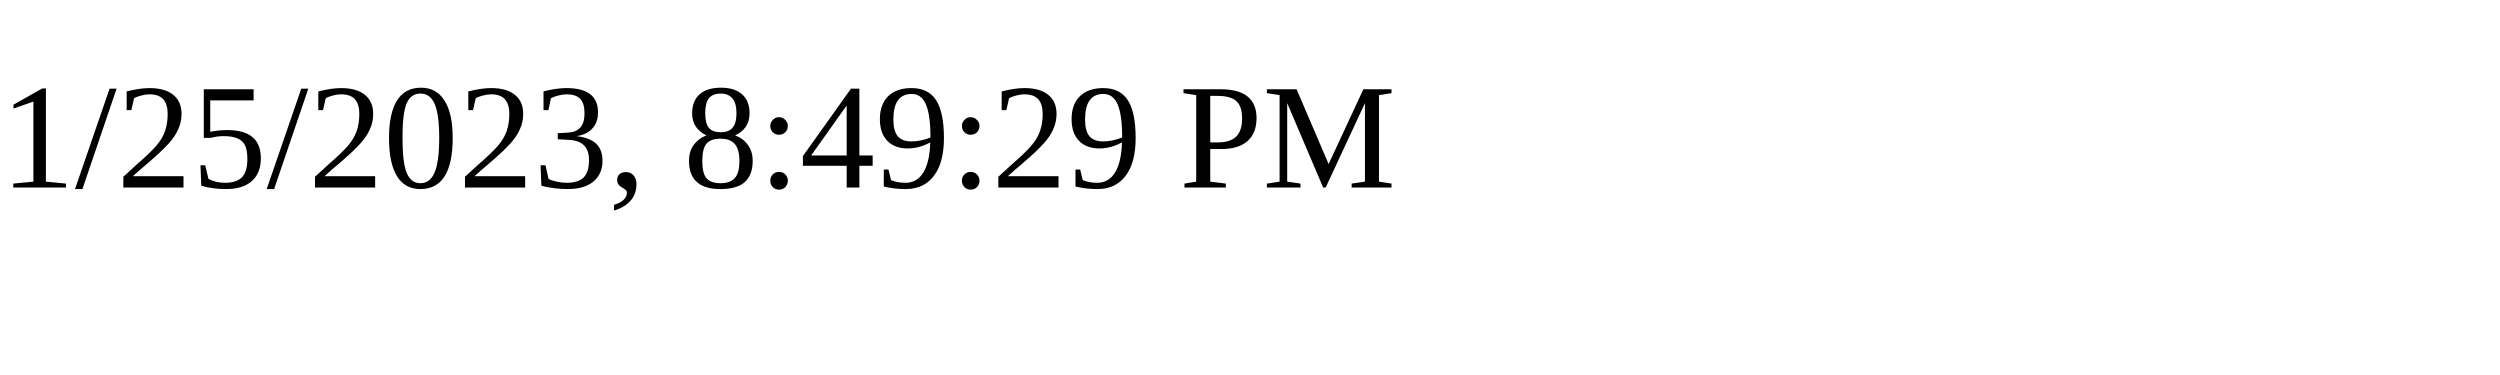
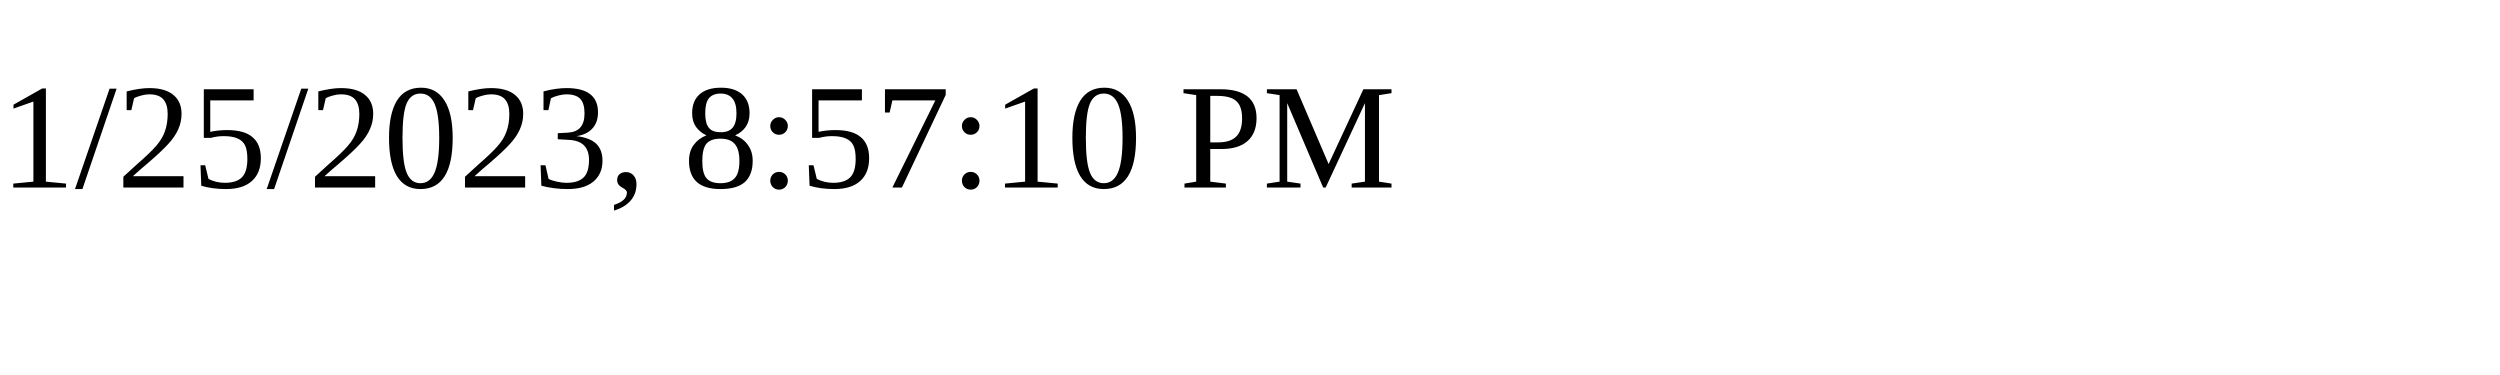
<svg xmlns="http://www.w3.org/2000/svg" height="30" width="200">
-   <text x="0" y="15">1/25/2023, 8:49:29 PM</text>
+   <text x="0" y="15">1/25/2023, 8:57:10 PM</text>
</svg>
